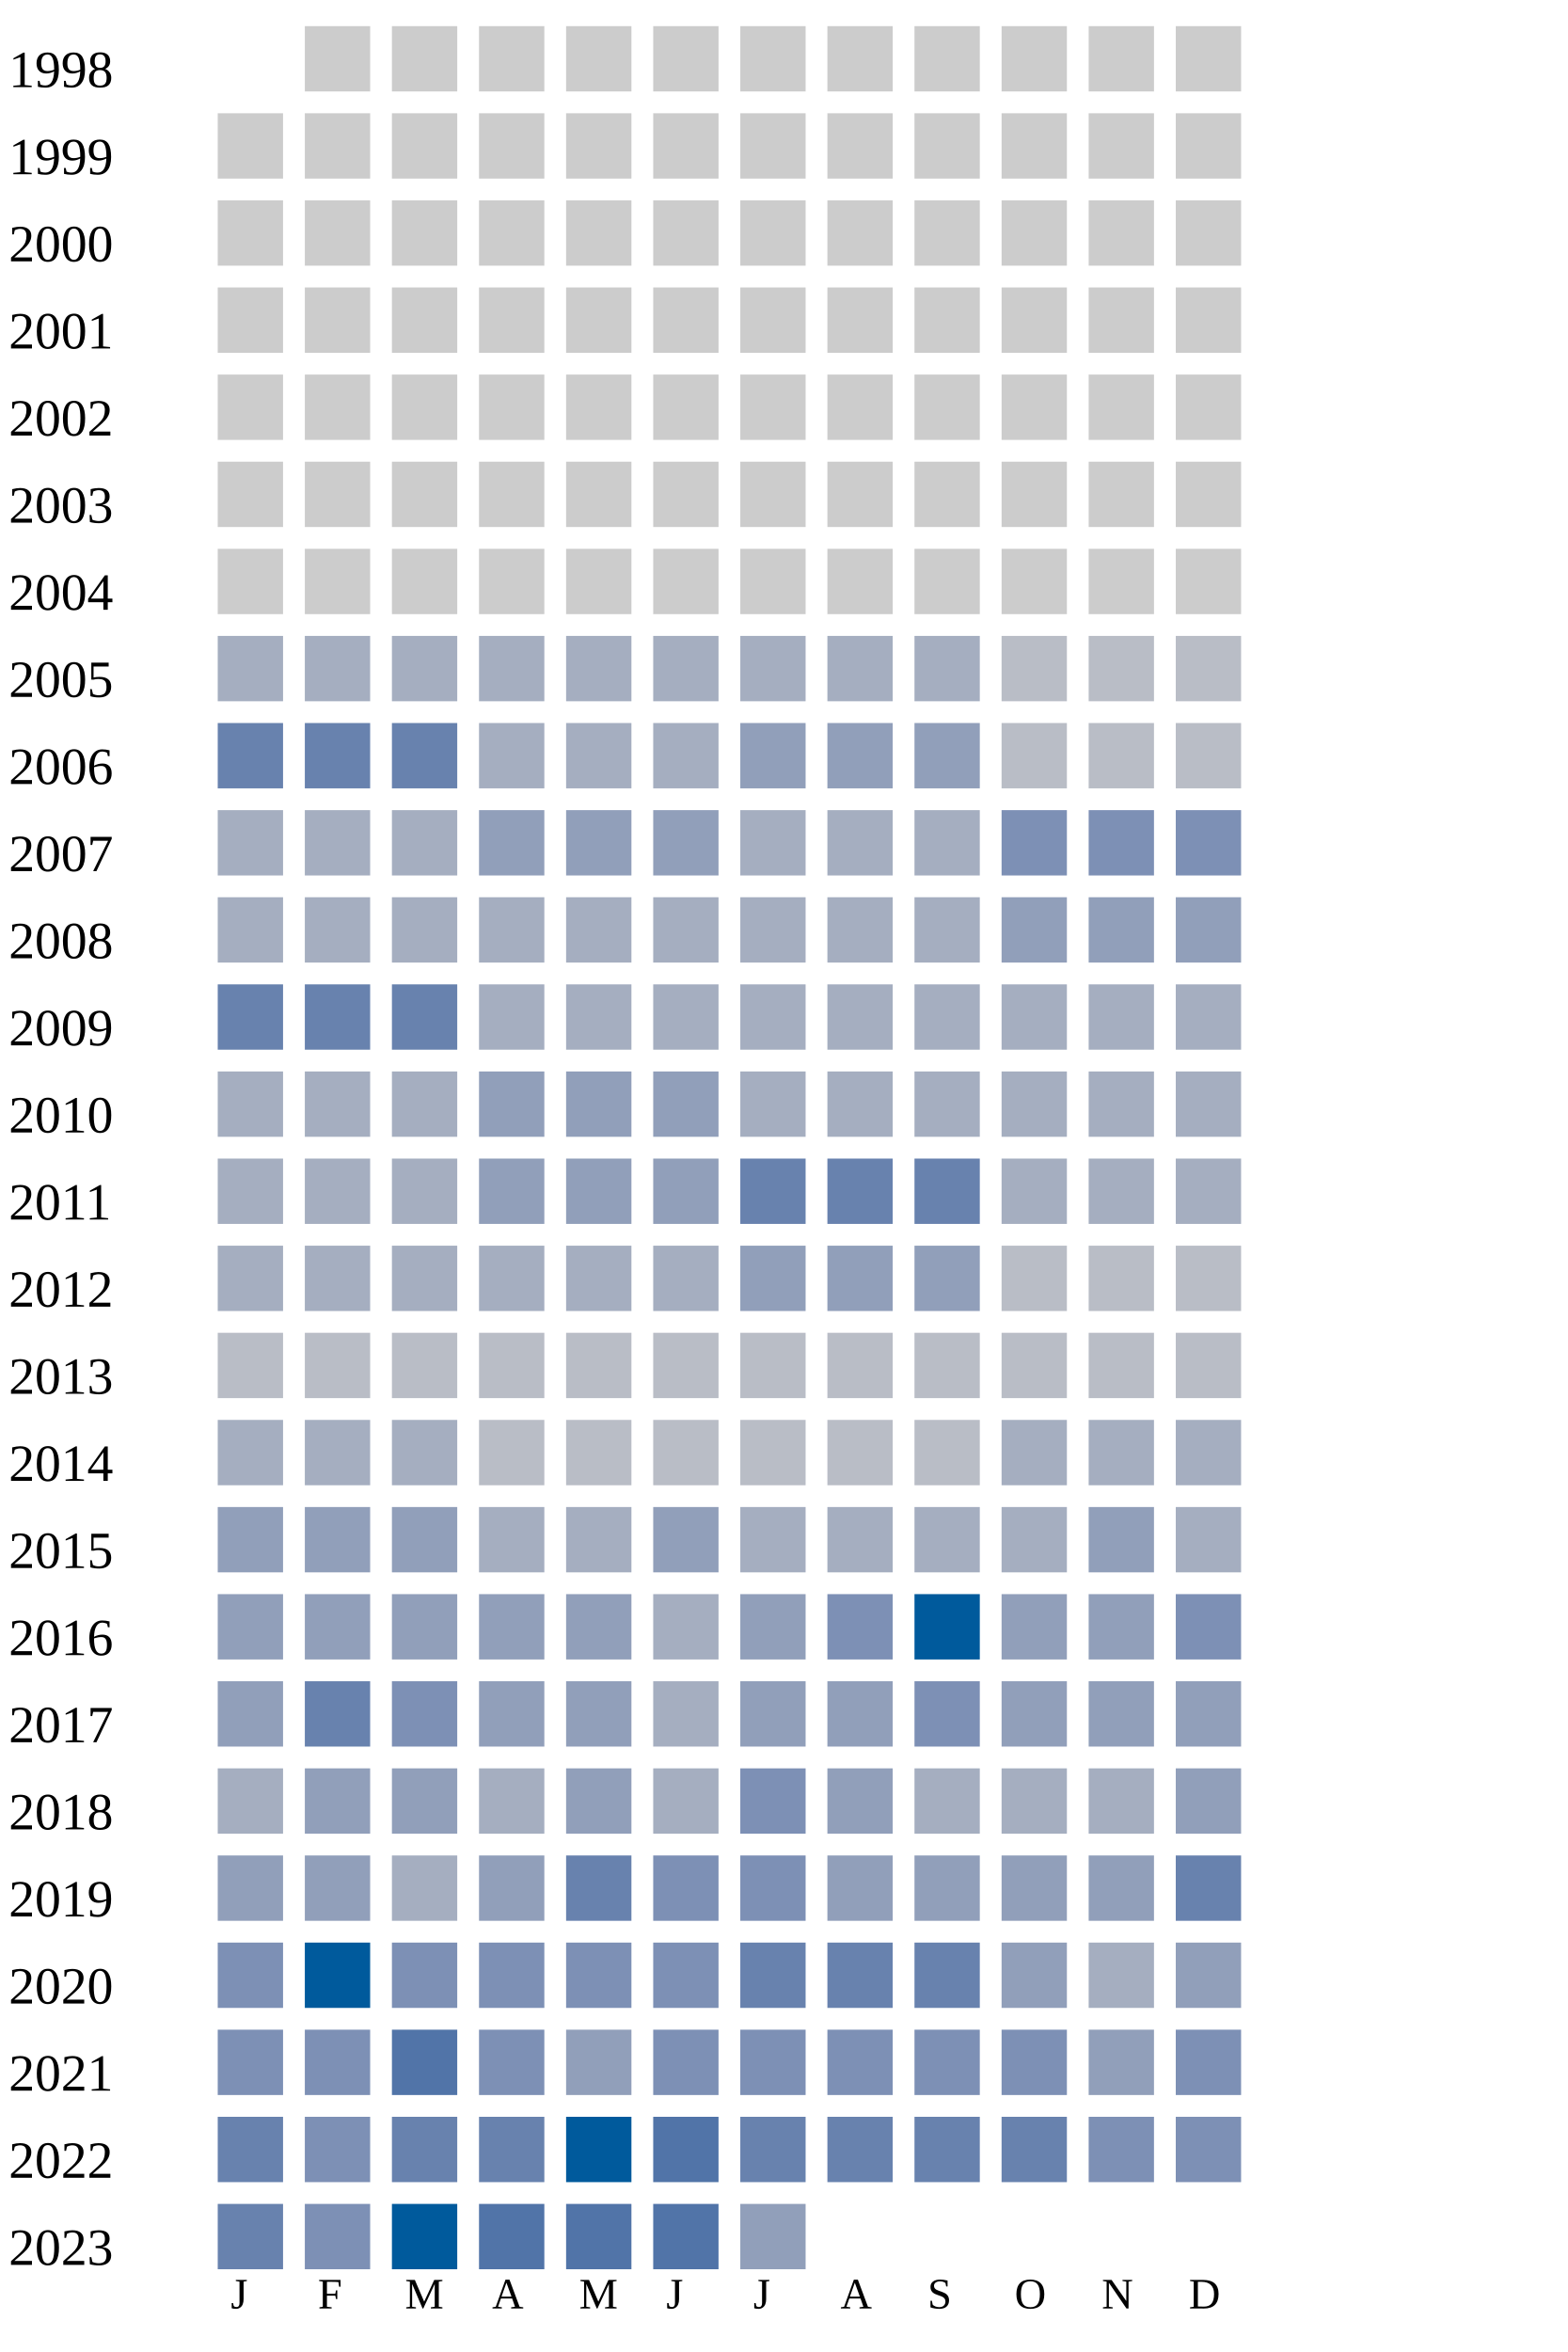
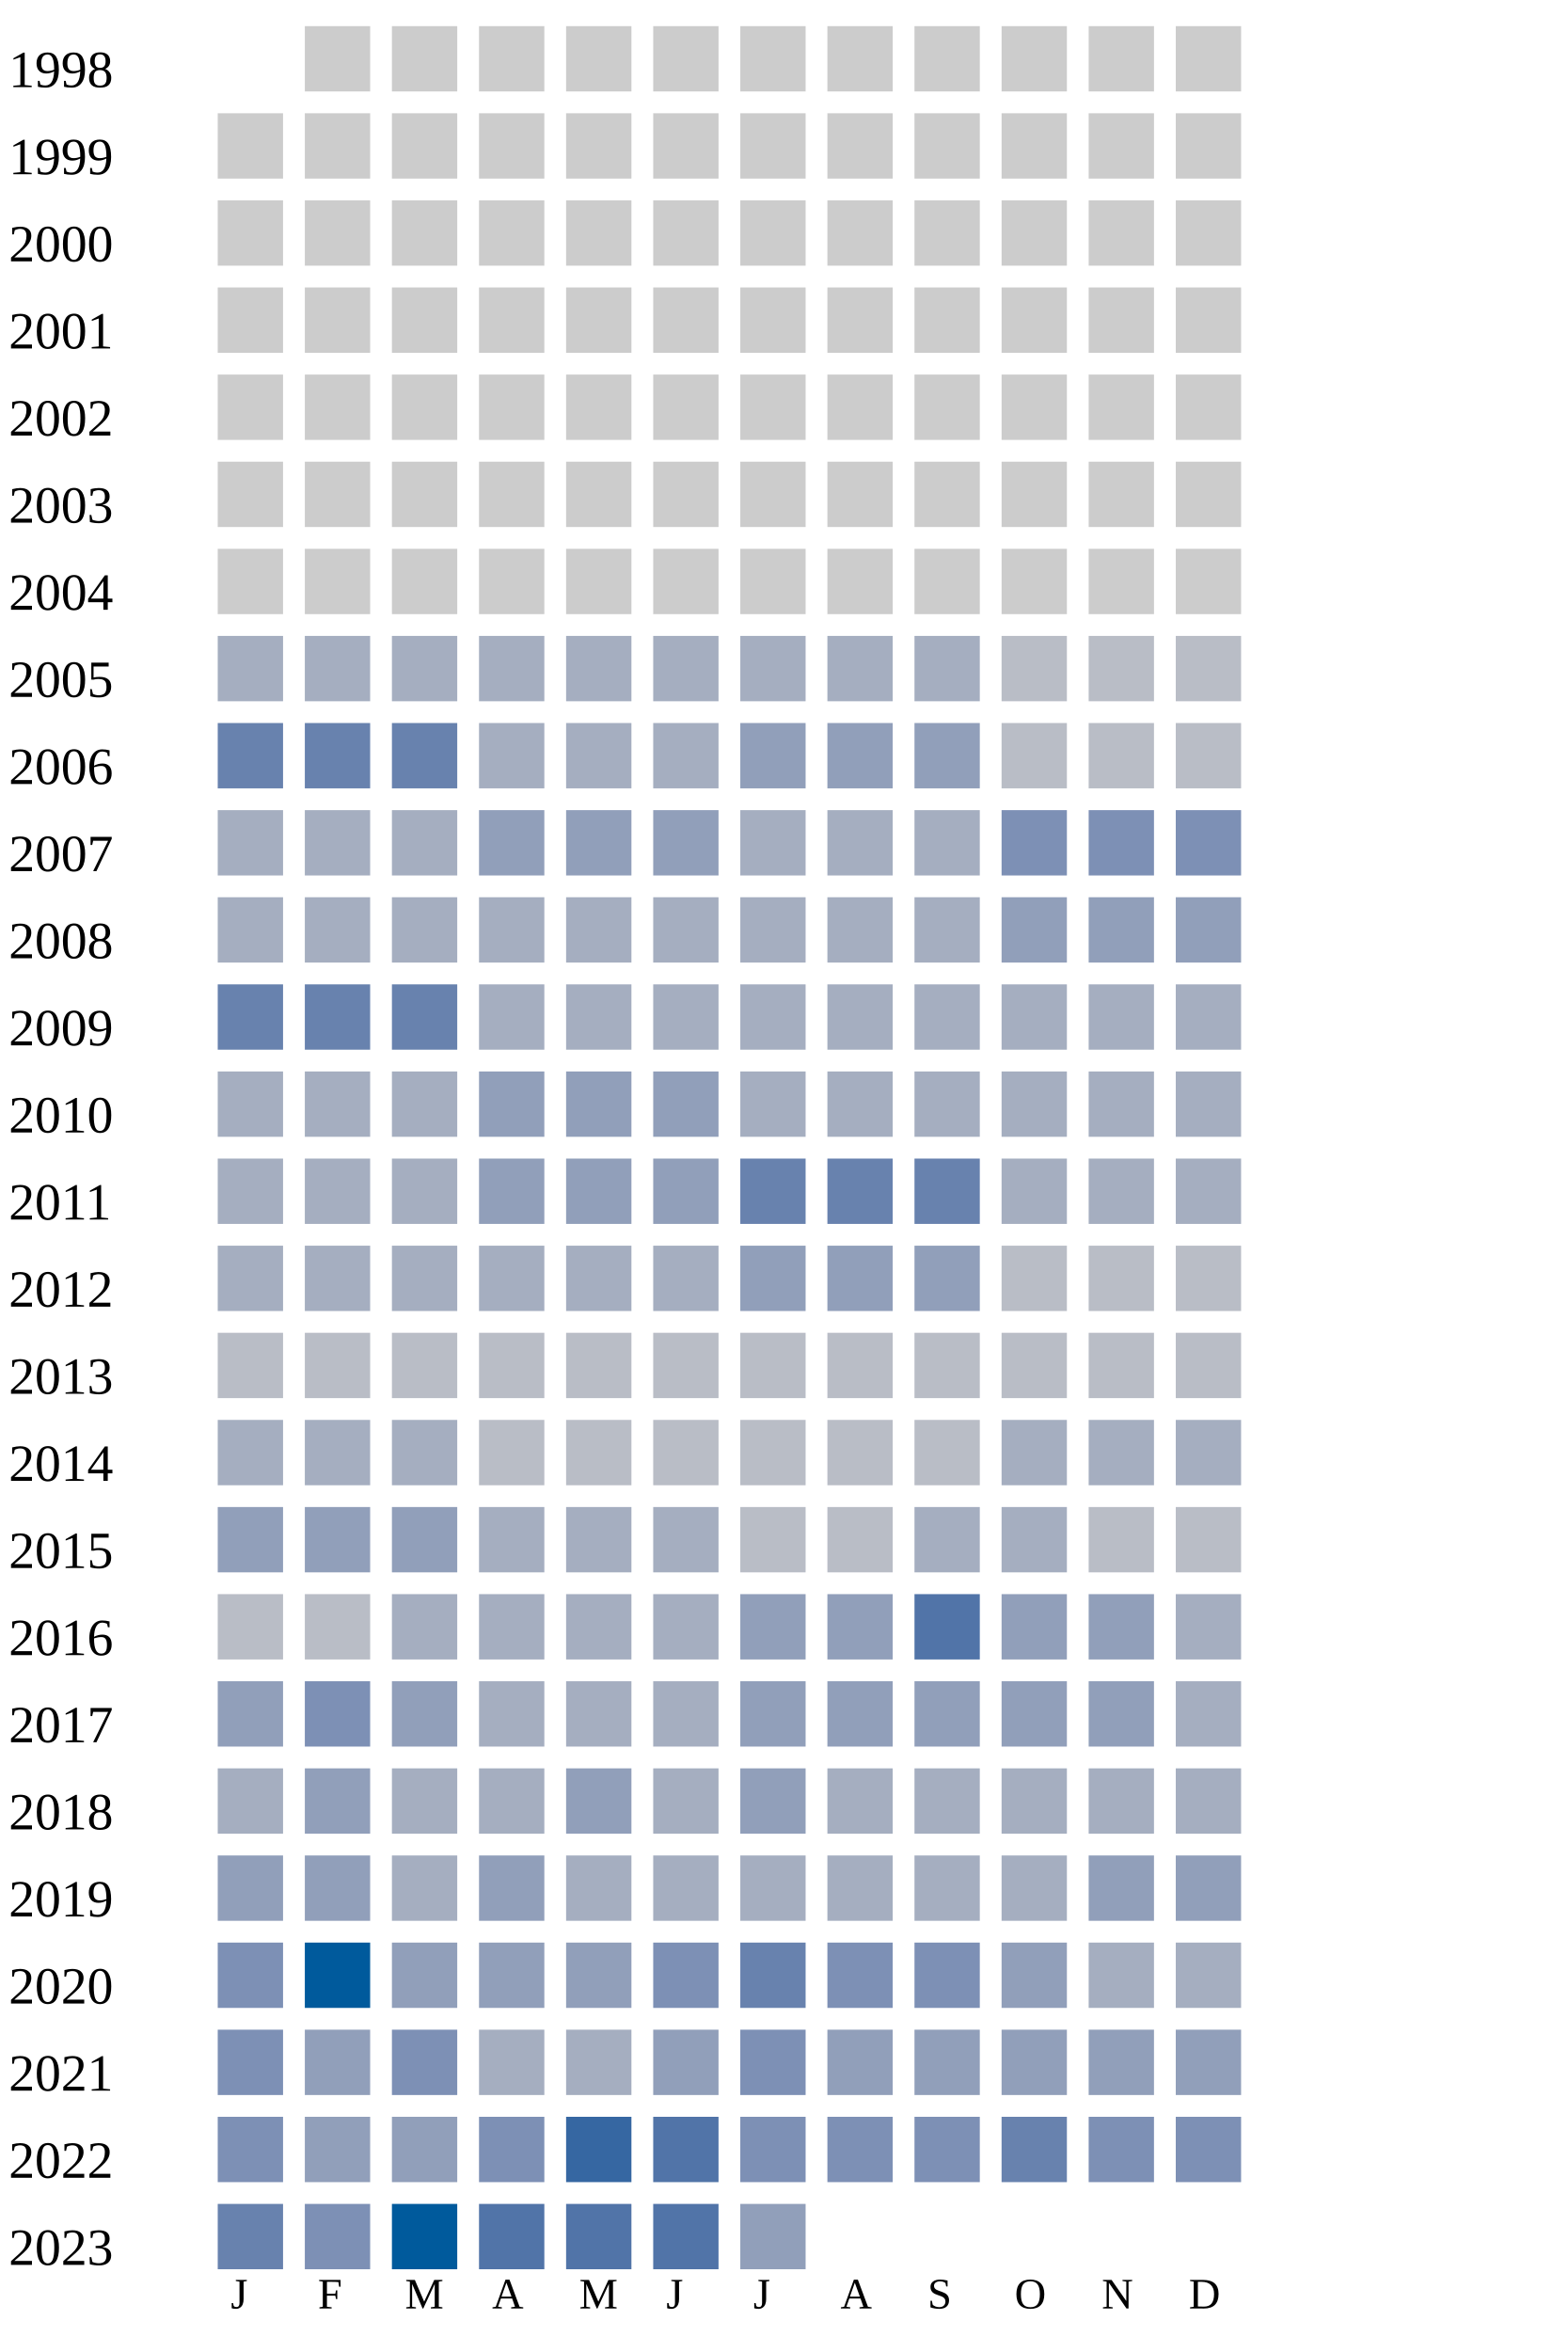
<svg xmlns="http://www.w3.org/2000/svg" width="360" height="540">
  <g transform="translate(0 0)">
    <text x="2" y="20">1998</text>
    <rect x="70" y="6" width="15" height="15" fill="#cccccc" />
    <rect x="90" y="6" width="15" height="15" fill="#cccccc" />
    <rect x="110" y="6" width="15" height="15" fill="#cccccc" />
    <rect x="130" y="6" width="15" height="15" fill="#cccccc" />
    <rect x="150" y="6" width="15" height="15" fill="#cccccc" />
    <rect x="170" y="6" width="15" height="15" fill="#cccccc" />
    <rect x="190" y="6" width="15" height="15" fill="#cccccc" />
    <rect x="210" y="6" width="15" height="15" fill="#cccccc" />
    <rect x="230" y="6" width="15" height="15" fill="#cccccc" />
    <rect x="250" y="6" width="15" height="15" fill="#cccccc" />
    <rect x="270" y="6" width="15" height="15" fill="#cccccc" />
  </g>
  <g transform="translate(0 20)">
    <text x="2" y="20">1999</text>
    <rect x="50" y="6" width="15" height="15" fill="#cccccc" />
    <rect x="70" y="6" width="15" height="15" fill="#cccccc" />
    <rect x="90" y="6" width="15" height="15" fill="#cccccc" />
    <rect x="110" y="6" width="15" height="15" fill="#cccccc" />
    <rect x="130" y="6" width="15" height="15" fill="#cccccc" />
    <rect x="150" y="6" width="15" height="15" fill="#cccccc" />
    <rect x="170" y="6" width="15" height="15" fill="#cccccc" />
    <rect x="190" y="6" width="15" height="15" fill="#cccccc" />
    <rect x="210" y="6" width="15" height="15" fill="#cccccc" />
    <rect x="230" y="6" width="15" height="15" fill="#cccccc" />
    <rect x="250" y="6" width="15" height="15" fill="#cccccc" />
    <rect x="270" y="6" width="15" height="15" fill="#cccccc" />
  </g>
  <g transform="translate(0 40)">
    <text x="2" y="20">2000</text>
    <rect x="50" y="6" width="15" height="15" fill="#cccccc" />
    <rect x="70" y="6" width="15" height="15" fill="#cccccc" />
    <rect x="90" y="6" width="15" height="15" fill="#cccccc" />
    <rect x="110" y="6" width="15" height="15" fill="#cccccc" />
    <rect x="130" y="6" width="15" height="15" fill="#cccccc" />
    <rect x="150" y="6" width="15" height="15" fill="#cccccc" />
    <rect x="170" y="6" width="15" height="15" fill="#cccccc" />
    <rect x="190" y="6" width="15" height="15" fill="#cccccc" />
    <rect x="210" y="6" width="15" height="15" fill="#cccccc" />
    <rect x="230" y="6" width="15" height="15" fill="#cccccc" />
    <rect x="250" y="6" width="15" height="15" fill="#cccccc" />
    <rect x="270" y="6" width="15" height="15" fill="#cccccc" />
  </g>
  <g transform="translate(0 60)">
    <text x="2" y="20">2001</text>
    <rect x="50" y="6" width="15" height="15" fill="#cccccc" />
    <rect x="70" y="6" width="15" height="15" fill="#cccccc" />
    <rect x="90" y="6" width="15" height="15" fill="#cccccc" />
    <rect x="110" y="6" width="15" height="15" fill="#cccccc" />
    <rect x="130" y="6" width="15" height="15" fill="#cccccc" />
    <rect x="150" y="6" width="15" height="15" fill="#cccccc" />
    <rect x="170" y="6" width="15" height="15" fill="#cccccc" />
    <rect x="190" y="6" width="15" height="15" fill="#cccccc" />
    <rect x="210" y="6" width="15" height="15" fill="#cccccc" />
    <rect x="230" y="6" width="15" height="15" fill="#cccccc" />
    <rect x="250" y="6" width="15" height="15" fill="#cccccc" />
    <rect x="270" y="6" width="15" height="15" fill="#cccccc" />
  </g>
  <g transform="translate(0 80)">
    <text x="2" y="20">2002</text>
    <rect x="50" y="6" width="15" height="15" fill="#cccccc" />
    <rect x="70" y="6" width="15" height="15" fill="#cccccc" />
    <rect x="90" y="6" width="15" height="15" fill="#cccccc" />
    <rect x="110" y="6" width="15" height="15" fill="#cccccc" />
    <rect x="130" y="6" width="15" height="15" fill="#cccccc" />
    <rect x="150" y="6" width="15" height="15" fill="#cccccc" />
    <rect x="170" y="6" width="15" height="15" fill="#cccccc" />
    <rect x="190" y="6" width="15" height="15" fill="#cccccc" />
    <rect x="210" y="6" width="15" height="15" fill="#cccccc" />
    <rect x="230" y="6" width="15" height="15" fill="#cccccc" />
    <rect x="250" y="6" width="15" height="15" fill="#cccccc" />
    <rect x="270" y="6" width="15" height="15" fill="#cccccc" />
  </g>
  <g transform="translate(0 100)">
    <text x="2" y="20">2003</text>
    <rect x="50" y="6" width="15" height="15" fill="#cccccc" />
    <rect x="70" y="6" width="15" height="15" fill="#cccccc" />
    <rect x="90" y="6" width="15" height="15" fill="#cccccc" />
    <rect x="110" y="6" width="15" height="15" fill="#cccccc" />
    <rect x="130" y="6" width="15" height="15" fill="#cccccc" />
    <rect x="150" y="6" width="15" height="15" fill="#cccccc" />
    <rect x="170" y="6" width="15" height="15" fill="#cccccc" />
    <rect x="190" y="6" width="15" height="15" fill="#cccccc" />
    <rect x="210" y="6" width="15" height="15" fill="#cccccc" />
    <rect x="230" y="6" width="15" height="15" fill="#cccccc" />
    <rect x="250" y="6" width="15" height="15" fill="#cccccc" />
    <rect x="270" y="6" width="15" height="15" fill="#cccccc" />
  </g>
  <g transform="translate(0 120)">
    <text x="2" y="20">2004</text>
    <rect x="50" y="6" width="15" height="15" fill="#cccccc" />
    <rect x="70" y="6" width="15" height="15" fill="#cccccc" />
    <rect x="90" y="6" width="15" height="15" fill="#cccccc" />
    <rect x="110" y="6" width="15" height="15" fill="#cccccc" />
    <rect x="130" y="6" width="15" height="15" fill="#cccccc" />
    <rect x="150" y="6" width="15" height="15" fill="#cccccc" />
    <rect x="170" y="6" width="15" height="15" fill="#cccccc" />
    <rect x="190" y="6" width="15" height="15" fill="#cccccc" />
    <rect x="210" y="6" width="15" height="15" fill="#cccccc" />
    <rect x="230" y="6" width="15" height="15" fill="#cccccc" />
    <rect x="250" y="6" width="15" height="15" fill="#cccccc" />
    <rect x="270" y="6" width="15" height="15" fill="#cccccc" />
  </g>
  <g transform="translate(0 140)">
    <text x="2" y="20">2005</text>
    <rect x="50" y="6" width="15" height="15" fill="#a5aec0" />
    <rect x="70" y="6" width="15" height="15" fill="#a5aec0" />
    <rect x="90" y="6" width="15" height="15" fill="#a5aec0" />
    <rect x="110" y="6" width="15" height="15" fill="#a5aec0" />
    <rect x="130" y="6" width="15" height="15" fill="#a5aec0" />
    <rect x="150" y="6" width="15" height="15" fill="#a5aec0" />
    <rect x="170" y="6" width="15" height="15" fill="#a5aec0" />
    <rect x="190" y="6" width="15" height="15" fill="#a5aec0" />
    <rect x="210" y="6" width="15" height="15" fill="#a5aec0" />
    <rect x="230" y="6" width="15" height="15" fill="#b9bdc6" />
    <rect x="250" y="6" width="15" height="15" fill="#b9bdc6" />
    <rect x="270" y="6" width="15" height="15" fill="#b9bdc6" />
  </g>
  <g transform="translate(0 160)">
    <text x="2" y="20">2006</text>
    <rect x="50" y="6" width="15" height="15" fill="#6882ae" />
    <rect x="70" y="6" width="15" height="15" fill="#6882ae" />
    <rect x="90" y="6" width="15" height="15" fill="#6882ae" />
    <rect x="110" y="6" width="15" height="15" fill="#a5aec0" />
    <rect x="130" y="6" width="15" height="15" fill="#a5aec0" />
    <rect x="150" y="6" width="15" height="15" fill="#a5aec0" />
    <rect x="170" y="6" width="15" height="15" fill="#919fba" />
    <rect x="190" y="6" width="15" height="15" fill="#919fba" />
    <rect x="210" y="6" width="15" height="15" fill="#919fba" />
    <rect x="230" y="6" width="15" height="15" fill="#b9bdc6" />
    <rect x="250" y="6" width="15" height="15" fill="#b9bdc6" />
    <rect x="270" y="6" width="15" height="15" fill="#b9bdc6" />
  </g>
  <g transform="translate(0 180)">
    <text x="2" y="20">2007</text>
    <rect x="50" y="6" width="15" height="15" fill="#a5aec0" />
    <rect x="70" y="6" width="15" height="15" fill="#a5aec0" />
    <rect x="90" y="6" width="15" height="15" fill="#a5aec0" />
    <rect x="110" y="6" width="15" height="15" fill="#919fba" />
    <rect x="130" y="6" width="15" height="15" fill="#919fba" />
    <rect x="150" y="6" width="15" height="15" fill="#919fba" />
    <rect x="170" y="6" width="15" height="15" fill="#a5aec0" />
    <rect x="190" y="6" width="15" height="15" fill="#a5aec0" />
    <rect x="210" y="6" width="15" height="15" fill="#a5aec0" />
    <rect x="230" y="6" width="15" height="15" fill="#7d90b5" />
    <rect x="250" y="6" width="15" height="15" fill="#7d90b5" />
    <rect x="270" y="6" width="15" height="15" fill="#7d90b5" />
  </g>
  <g transform="translate(0 200)">
    <text x="2" y="20">2008</text>
    <rect x="50" y="6" width="15" height="15" fill="#a5aec0" />
    <rect x="70" y="6" width="15" height="15" fill="#a5aec0" />
    <rect x="90" y="6" width="15" height="15" fill="#a5aec0" />
    <rect x="110" y="6" width="15" height="15" fill="#a5aec0" />
    <rect x="130" y="6" width="15" height="15" fill="#a5aec0" />
    <rect x="150" y="6" width="15" height="15" fill="#a5aec0" />
    <rect x="170" y="6" width="15" height="15" fill="#a5aec0" />
    <rect x="190" y="6" width="15" height="15" fill="#a5aec0" />
    <rect x="210" y="6" width="15" height="15" fill="#a5aec0" />
    <rect x="230" y="6" width="15" height="15" fill="#919fba" />
    <rect x="250" y="6" width="15" height="15" fill="#919fba" />
    <rect x="270" y="6" width="15" height="15" fill="#919fba" />
  </g>
  <g transform="translate(0 220)">
    <text x="2" y="20">2009</text>
    <rect x="50" y="6" width="15" height="15" fill="#6882ae" />
    <rect x="70" y="6" width="15" height="15" fill="#6882ae" />
    <rect x="90" y="6" width="15" height="15" fill="#6882ae" />
    <rect x="110" y="6" width="15" height="15" fill="#a5aec0" />
    <rect x="130" y="6" width="15" height="15" fill="#a5aec0" />
    <rect x="150" y="6" width="15" height="15" fill="#a5aec0" />
    <rect x="170" y="6" width="15" height="15" fill="#a5aec0" />
    <rect x="190" y="6" width="15" height="15" fill="#a5aec0" />
    <rect x="210" y="6" width="15" height="15" fill="#a5aec0" />
    <rect x="230" y="6" width="15" height="15" fill="#a5aec0" />
    <rect x="250" y="6" width="15" height="15" fill="#a5aec0" />
    <rect x="270" y="6" width="15" height="15" fill="#a5aec0" />
  </g>
  <g transform="translate(0 240)">
    <text x="2" y="20">2010</text>
    <rect x="50" y="6" width="15" height="15" fill="#a5aec0" />
    <rect x="70" y="6" width="15" height="15" fill="#a5aec0" />
    <rect x="90" y="6" width="15" height="15" fill="#a5aec0" />
    <rect x="110" y="6" width="15" height="15" fill="#919fba" />
    <rect x="130" y="6" width="15" height="15" fill="#919fba" />
    <rect x="150" y="6" width="15" height="15" fill="#919fba" />
    <rect x="170" y="6" width="15" height="15" fill="#a5aec0" />
    <rect x="190" y="6" width="15" height="15" fill="#a5aec0" />
    <rect x="210" y="6" width="15" height="15" fill="#a5aec0" />
    <rect x="230" y="6" width="15" height="15" fill="#a5aec0" />
    <rect x="250" y="6" width="15" height="15" fill="#a5aec0" />
    <rect x="270" y="6" width="15" height="15" fill="#a5aec0" />
  </g>
  <g transform="translate(0 260)">
    <text x="2" y="20">2011</text>
    <rect x="50" y="6" width="15" height="15" fill="#a5aec0" />
    <rect x="70" y="6" width="15" height="15" fill="#a5aec0" />
    <rect x="90" y="6" width="15" height="15" fill="#a5aec0" />
    <rect x="110" y="6" width="15" height="15" fill="#919fba" />
    <rect x="130" y="6" width="15" height="15" fill="#919fba" />
    <rect x="150" y="6" width="15" height="15" fill="#919fba" />
    <rect x="170" y="6" width="15" height="15" fill="#6882ae" />
    <rect x="190" y="6" width="15" height="15" fill="#6882ae" />
    <rect x="210" y="6" width="15" height="15" fill="#6882ae" />
    <rect x="230" y="6" width="15" height="15" fill="#a5aec0" />
    <rect x="250" y="6" width="15" height="15" fill="#a5aec0" />
    <rect x="270" y="6" width="15" height="15" fill="#a5aec0" />
  </g>
  <g transform="translate(0 280)">
    <text x="2" y="20">2012</text>
    <rect x="50" y="6" width="15" height="15" fill="#a5aec0" />
    <rect x="70" y="6" width="15" height="15" fill="#a5aec0" />
    <rect x="90" y="6" width="15" height="15" fill="#a5aec0" />
    <rect x="110" y="6" width="15" height="15" fill="#a5aec0" />
    <rect x="130" y="6" width="15" height="15" fill="#a5aec0" />
    <rect x="150" y="6" width="15" height="15" fill="#a5aec0" />
    <rect x="170" y="6" width="15" height="15" fill="#919fba" />
    <rect x="190" y="6" width="15" height="15" fill="#919fba" />
    <rect x="210" y="6" width="15" height="15" fill="#919fba" />
    <rect x="230" y="6" width="15" height="15" fill="#b9bdc6" />
    <rect x="250" y="6" width="15" height="15" fill="#b9bdc6" />
    <rect x="270" y="6" width="15" height="15" fill="#b9bdc6" />
  </g>
  <g transform="translate(0 300)">
    <text x="2" y="20">2013</text>
    <rect x="50" y="6" width="15" height="15" fill="#b9bdc6" />
    <rect x="70" y="6" width="15" height="15" fill="#b9bdc6" />
    <rect x="90" y="6" width="15" height="15" fill="#b9bdc6" />
    <rect x="110" y="6" width="15" height="15" fill="#b9bdc6" />
    <rect x="130" y="6" width="15" height="15" fill="#b9bdc6" />
    <rect x="150" y="6" width="15" height="15" fill="#b9bdc6" />
    <rect x="170" y="6" width="15" height="15" fill="#b9bdc6" />
    <rect x="190" y="6" width="15" height="15" fill="#b9bdc6" />
    <rect x="210" y="6" width="15" height="15" fill="#b9bdc6" />
    <rect x="230" y="6" width="15" height="15" fill="#b9bdc6" />
    <rect x="250" y="6" width="15" height="15" fill="#b9bdc6" />
    <rect x="270" y="6" width="15" height="15" fill="#b9bdc6" />
  </g>
  <g transform="translate(0 320)">
    <text x="2" y="20">2014</text>
    <rect x="50" y="6" width="15" height="15" fill="#a5aec0" />
    <rect x="70" y="6" width="15" height="15" fill="#a5aec0" />
    <rect x="90" y="6" width="15" height="15" fill="#a5aec0" />
    <rect x="110" y="6" width="15" height="15" fill="#b9bdc6" />
    <rect x="130" y="6" width="15" height="15" fill="#b9bdc6" />
    <rect x="150" y="6" width="15" height="15" fill="#b9bdc6" />
    <rect x="170" y="6" width="15" height="15" fill="#b9bdc6" />
    <rect x="190" y="6" width="15" height="15" fill="#b9bdc6" />
    <rect x="210" y="6" width="15" height="15" fill="#b9bdc6" />
    <rect x="230" y="6" width="15" height="15" fill="#a5aec0" />
    <rect x="250" y="6" width="15" height="15" fill="#a5aec0" />
    <rect x="270" y="6" width="15" height="15" fill="#a5aec0" />
  </g>
  <g transform="translate(0 340)">
    <text x="2" y="20">2015</text>
    <rect x="50" y="6" width="15" height="15" fill="#919fba" />
    <rect x="70" y="6" width="15" height="15" fill="#919fba" />
    <rect x="90" y="6" width="15" height="15" fill="#919fba" />
    <rect x="110" y="6" width="15" height="15" fill="#a5aec0" />
    <rect x="130" y="6" width="15" height="15" fill="#a5aec0" />
-     <rect x="150" y="6" width="15" height="15" fill="#919fba" />
-     <rect x="170" y="6" width="15" height="15" fill="#a5aec0" />
-     <rect x="190" y="6" width="15" height="15" fill="#a5aec0" />
-     <rect x="210" y="6" width="15" height="15" fill="#a5aec0" />
-     <rect x="230" y="6" width="15" height="15" fill="#a5aec0" />
-     <rect x="250" y="6" width="15" height="15" fill="#919fba" />
-     <rect x="270" y="6" width="15" height="15" fill="#a5aec0" />
+     <rect x="150" y="6" width="15" height="15" fill="#a5aec0" />
+     <rect x="170" y="6" width="15" height="15" fill="#b9bdc6" />
+     <rect x="190" y="6" width="15" height="15" fill="#b9bdc6" />
+     <rect x="210" y="6" width="15" height="15" fill="#a5aec0" />
+     <rect x="230" y="6" width="15" height="15" fill="#a5aec0" />
+     <rect x="250" y="6" width="15" height="15" fill="#b9bdc6" />
+     <rect x="270" y="6" width="15" height="15" fill="#b9bdc6" />
  </g>
  <g transform="translate(0 360)">
    <text x="2" y="20">2016</text>
-     <rect x="50" y="6" width="15" height="15" fill="#919fba" />
-     <rect x="70" y="6" width="15" height="15" fill="#919fba" />
-     <rect x="90" y="6" width="15" height="15" fill="#919fba" />
-     <rect x="110" y="6" width="15" height="15" fill="#919fba" />
-     <rect x="130" y="6" width="15" height="15" fill="#919fba" />
-     <rect x="150" y="6" width="15" height="15" fill="#a5aec0" />
-     <rect x="170" y="6" width="15" height="15" fill="#919fba" />
-     <rect x="190" y="6" width="15" height="15" fill="#7d90b5" />
-     <rect x="210" y="6" width="15" height="15" fill="#005a9c" />
+     <rect x="50" y="6" width="15" height="15" fill="#b9bdc6" />
+     <rect x="70" y="6" width="15" height="15" fill="#b9bdc6" />
+     <rect x="90" y="6" width="15" height="15" fill="#a5aec0" />
+     <rect x="110" y="6" width="15" height="15" fill="#a5aec0" />
+     <rect x="130" y="6" width="15" height="15" fill="#a5aec0" />
+     <rect x="150" y="6" width="15" height="15" fill="#a5aec0" />
+     <rect x="170" y="6" width="15" height="15" fill="#919fba" />
+     <rect x="190" y="6" width="15" height="15" fill="#919fba" />
+     <rect x="210" y="6" width="15" height="15" fill="#5174a8" />
    <rect x="230" y="6" width="15" height="15" fill="#919fba" />
    <rect x="250" y="6" width="15" height="15" fill="#919fba" />
-     <rect x="270" y="6" width="15" height="15" fill="#7d90b5" />
+     <rect x="270" y="6" width="15" height="15" fill="#a5aec0" />
  </g>
  <g transform="translate(0 380)">
    <text x="2" y="20">2017</text>
    <rect x="50" y="6" width="15" height="15" fill="#919fba" />
-     <rect x="70" y="6" width="15" height="15" fill="#6882ae" />
-     <rect x="90" y="6" width="15" height="15" fill="#7d90b5" />
-     <rect x="110" y="6" width="15" height="15" fill="#919fba" />
-     <rect x="130" y="6" width="15" height="15" fill="#919fba" />
+     <rect x="70" y="6" width="15" height="15" fill="#7d90b5" />
+     <rect x="90" y="6" width="15" height="15" fill="#919fba" />
+     <rect x="110" y="6" width="15" height="15" fill="#a5aec0" />
+     <rect x="130" y="6" width="15" height="15" fill="#a5aec0" />
    <rect x="150" y="6" width="15" height="15" fill="#a5aec0" />
    <rect x="170" y="6" width="15" height="15" fill="#919fba" />
    <rect x="190" y="6" width="15" height="15" fill="#919fba" />
-     <rect x="210" y="6" width="15" height="15" fill="#7d90b5" />
+     <rect x="210" y="6" width="15" height="15" fill="#919fba" />
    <rect x="230" y="6" width="15" height="15" fill="#919fba" />
    <rect x="250" y="6" width="15" height="15" fill="#919fba" />
-     <rect x="270" y="6" width="15" height="15" fill="#919fba" />
+     <rect x="270" y="6" width="15" height="15" fill="#a5aec0" />
  </g>
  <g transform="translate(0 400)">
    <text x="2" y="20">2018</text>
    <rect x="50" y="6" width="15" height="15" fill="#a5aec0" />
    <rect x="70" y="6" width="15" height="15" fill="#919fba" />
-     <rect x="90" y="6" width="15" height="15" fill="#919fba" />
+     <rect x="90" y="6" width="15" height="15" fill="#a5aec0" />
    <rect x="110" y="6" width="15" height="15" fill="#a5aec0" />
    <rect x="130" y="6" width="15" height="15" fill="#919fba" />
    <rect x="150" y="6" width="15" height="15" fill="#a5aec0" />
-     <rect x="170" y="6" width="15" height="15" fill="#7d90b5" />
-     <rect x="190" y="6" width="15" height="15" fill="#919fba" />
-     <rect x="210" y="6" width="15" height="15" fill="#a5aec0" />
-     <rect x="230" y="6" width="15" height="15" fill="#a5aec0" />
-     <rect x="250" y="6" width="15" height="15" fill="#a5aec0" />
-     <rect x="270" y="6" width="15" height="15" fill="#919fba" />
+     <rect x="170" y="6" width="15" height="15" fill="#919fba" />
+     <rect x="190" y="6" width="15" height="15" fill="#a5aec0" />
+     <rect x="210" y="6" width="15" height="15" fill="#a5aec0" />
+     <rect x="230" y="6" width="15" height="15" fill="#a5aec0" />
+     <rect x="250" y="6" width="15" height="15" fill="#a5aec0" />
+     <rect x="270" y="6" width="15" height="15" fill="#a5aec0" />
  </g>
  <g transform="translate(0 420)">
    <text x="2" y="20">2019</text>
    <rect x="50" y="6" width="15" height="15" fill="#919fba" />
    <rect x="70" y="6" width="15" height="15" fill="#919fba" />
    <rect x="90" y="6" width="15" height="15" fill="#a5aec0" />
    <rect x="110" y="6" width="15" height="15" fill="#919fba" />
-     <rect x="130" y="6" width="15" height="15" fill="#6882ae" />
+     <rect x="130" y="6" width="15" height="15" fill="#a5aec0" />
+     <rect x="150" y="6" width="15" height="15" fill="#a5aec0" />
+     <rect x="170" y="6" width="15" height="15" fill="#a5aec0" />
+     <rect x="190" y="6" width="15" height="15" fill="#a5aec0" />
+     <rect x="210" y="6" width="15" height="15" fill="#a5aec0" />
+     <rect x="230" y="6" width="15" height="15" fill="#a5aec0" />
+     <rect x="250" y="6" width="15" height="15" fill="#919fba" />
+     <rect x="270" y="6" width="15" height="15" fill="#919fba" />
+   </g>
+   <g transform="translate(0 440)">
+     <text x="2" y="20">2020</text>
+     <rect x="50" y="6" width="15" height="15" fill="#7d90b5" />
+     <rect x="70" y="6" width="15" height="15" fill="#005a9c" />
+     <rect x="90" y="6" width="15" height="15" fill="#919fba" />
+     <rect x="110" y="6" width="15" height="15" fill="#919fba" />
+     <rect x="130" y="6" width="15" height="15" fill="#919fba" />
    <rect x="150" y="6" width="15" height="15" fill="#7d90b5" />
+     <rect x="170" y="6" width="15" height="15" fill="#6882ae" />
+     <rect x="190" y="6" width="15" height="15" fill="#7d90b5" />
+     <rect x="210" y="6" width="15" height="15" fill="#7d90b5" />
+     <rect x="230" y="6" width="15" height="15" fill="#919fba" />
+     <rect x="250" y="6" width="15" height="15" fill="#a5aec0" />
+     <rect x="270" y="6" width="15" height="15" fill="#a5aec0" />
+   </g>
+   <g transform="translate(0 460)">
+     <text x="2" y="20">2021</text>
+     <rect x="50" y="6" width="15" height="15" fill="#7d90b5" />
+     <rect x="70" y="6" width="15" height="15" fill="#919fba" />
+     <rect x="90" y="6" width="15" height="15" fill="#7d90b5" />
+     <rect x="110" y="6" width="15" height="15" fill="#a5aec0" />
+     <rect x="130" y="6" width="15" height="15" fill="#a5aec0" />
+     <rect x="150" y="6" width="15" height="15" fill="#919fba" />
    <rect x="170" y="6" width="15" height="15" fill="#7d90b5" />
    <rect x="190" y="6" width="15" height="15" fill="#919fba" />
    <rect x="210" y="6" width="15" height="15" fill="#919fba" />
    <rect x="230" y="6" width="15" height="15" fill="#919fba" />
    <rect x="250" y="6" width="15" height="15" fill="#919fba" />
-     <rect x="270" y="6" width="15" height="15" fill="#6882ae" />
-   </g>
-   <g transform="translate(0 440)">
-     <text x="2" y="20">2020</text>
+     <rect x="270" y="6" width="15" height="15" fill="#919fba" />
+   </g>
+   <g transform="translate(0 480)">
+     <text x="2" y="20">2022</text>
    <rect x="50" y="6" width="15" height="15" fill="#7d90b5" />
-     <rect x="70" y="6" width="15" height="15" fill="#005a9c" />
-     <rect x="90" y="6" width="15" height="15" fill="#7d90b5" />
+     <rect x="70" y="6" width="15" height="15" fill="#919fba" />
+     <rect x="90" y="6" width="15" height="15" fill="#919fba" />
    <rect x="110" y="6" width="15" height="15" fill="#7d90b5" />
-     <rect x="130" y="6" width="15" height="15" fill="#7d90b5" />
-     <rect x="150" y="6" width="15" height="15" fill="#7d90b5" />
-     <rect x="170" y="6" width="15" height="15" fill="#6882ae" />
-     <rect x="190" y="6" width="15" height="15" fill="#6882ae" />
-     <rect x="210" y="6" width="15" height="15" fill="#6882ae" />
-     <rect x="230" y="6" width="15" height="15" fill="#919fba" />
-     <rect x="250" y="6" width="15" height="15" fill="#a5aec0" />
-     <rect x="270" y="6" width="15" height="15" fill="#919fba" />
-   </g>
-   <g transform="translate(0 460)">
-     <text x="2" y="20">2021</text>
-     <rect x="50" y="6" width="15" height="15" fill="#7d90b5" />
-     <rect x="70" y="6" width="15" height="15" fill="#7d90b5" />
-     <rect x="90" y="6" width="15" height="15" fill="#5174a8" />
-     <rect x="110" y="6" width="15" height="15" fill="#7d90b5" />
-     <rect x="130" y="6" width="15" height="15" fill="#919fba" />
-     <rect x="150" y="6" width="15" height="15" fill="#7d90b5" />
+     <rect x="130" y="6" width="15" height="15" fill="#3667a2" />
+     <rect x="150" y="6" width="15" height="15" fill="#5174a8" />
    <rect x="170" y="6" width="15" height="15" fill="#7d90b5" />
    <rect x="190" y="6" width="15" height="15" fill="#7d90b5" />
    <rect x="210" y="6" width="15" height="15" fill="#7d90b5" />
-     <rect x="230" y="6" width="15" height="15" fill="#7d90b5" />
-     <rect x="250" y="6" width="15" height="15" fill="#919fba" />
-     <rect x="270" y="6" width="15" height="15" fill="#7d90b5" />
-   </g>
-   <g transform="translate(0 480)">
-     <text x="2" y="20">2022</text>
-     <rect x="50" y="6" width="15" height="15" fill="#6882ae" />
-     <rect x="70" y="6" width="15" height="15" fill="#7d90b5" />
-     <rect x="90" y="6" width="15" height="15" fill="#6882ae" />
-     <rect x="110" y="6" width="15" height="15" fill="#6882ae" />
-     <rect x="130" y="6" width="15" height="15" fill="#005a9c" />
-     <rect x="150" y="6" width="15" height="15" fill="#5174a8" />
-     <rect x="170" y="6" width="15" height="15" fill="#6882ae" />
-     <rect x="190" y="6" width="15" height="15" fill="#6882ae" />
-     <rect x="210" y="6" width="15" height="15" fill="#6882ae" />
    <rect x="230" y="6" width="15" height="15" fill="#6882ae" />
    <rect x="250" y="6" width="15" height="15" fill="#7d90b5" />
    <rect x="270" y="6" width="15" height="15" fill="#7d90b5" />
  </g>
  <g transform="translate(0 500)">
    <text x="2" y="20">2023</text>
    <rect x="50" y="6" width="15" height="15" fill="#6882ae" />
    <rect x="70" y="6" width="15" height="15" fill="#7d90b5" />
    <rect x="90" y="6" width="15" height="15" fill="#005a9c" />
    <rect x="110" y="6" width="15" height="15" fill="#5174a8" />
    <rect x="130" y="6" width="15" height="15" fill="#5174a8" />
    <rect x="150" y="6" width="15" height="15" fill="#5174a8" />
    <rect x="170" y="6" width="15" height="15" fill="#919fba" />
  </g>
  <text style="font-size: 10px; text-align: center" x="53" y="530">J</text>
  <text style="font-size: 10px; text-align: center" x="73" y="530">F</text>
  <text style="font-size: 10px; text-align: center" x="93" y="530">M</text>
  <text style="font-size: 10px; text-align: center" x="113" y="530">A</text>
  <text style="font-size: 10px; text-align: center" x="133" y="530">M</text>
  <text style="font-size: 10px; text-align: center" x="153" y="530">J</text>
  <text style="font-size: 10px; text-align: center" x="173" y="530">J</text>
  <text style="font-size: 10px; text-align: center" x="193" y="530">A</text>
  <text style="font-size: 10px; text-align: center" x="213" y="530">S</text>
  <text style="font-size: 10px; text-align: center" x="233" y="530">O</text>
  <text style="font-size: 10px; text-align: center" x="253" y="530">N</text>
  <text style="font-size: 10px; text-align: center" x="273" y="530">D</text>
  <text style="font-size: 10px;" x="155" y="549">Less</text>
  <rect fill="#b9bdc6" width="10" height="10" x="180" y="540" />
  <rect fill="#919fba" width="10" height="10" x="195" y="540" />
  <rect fill="#6882ae" width="10" height="10" x="210" y="540" />
  <rect fill="#005a9c" width="10" height="10" x="225" y="540" />
  <text x="240" y="549" style="font-size: 10px;">More</text>
</svg>
